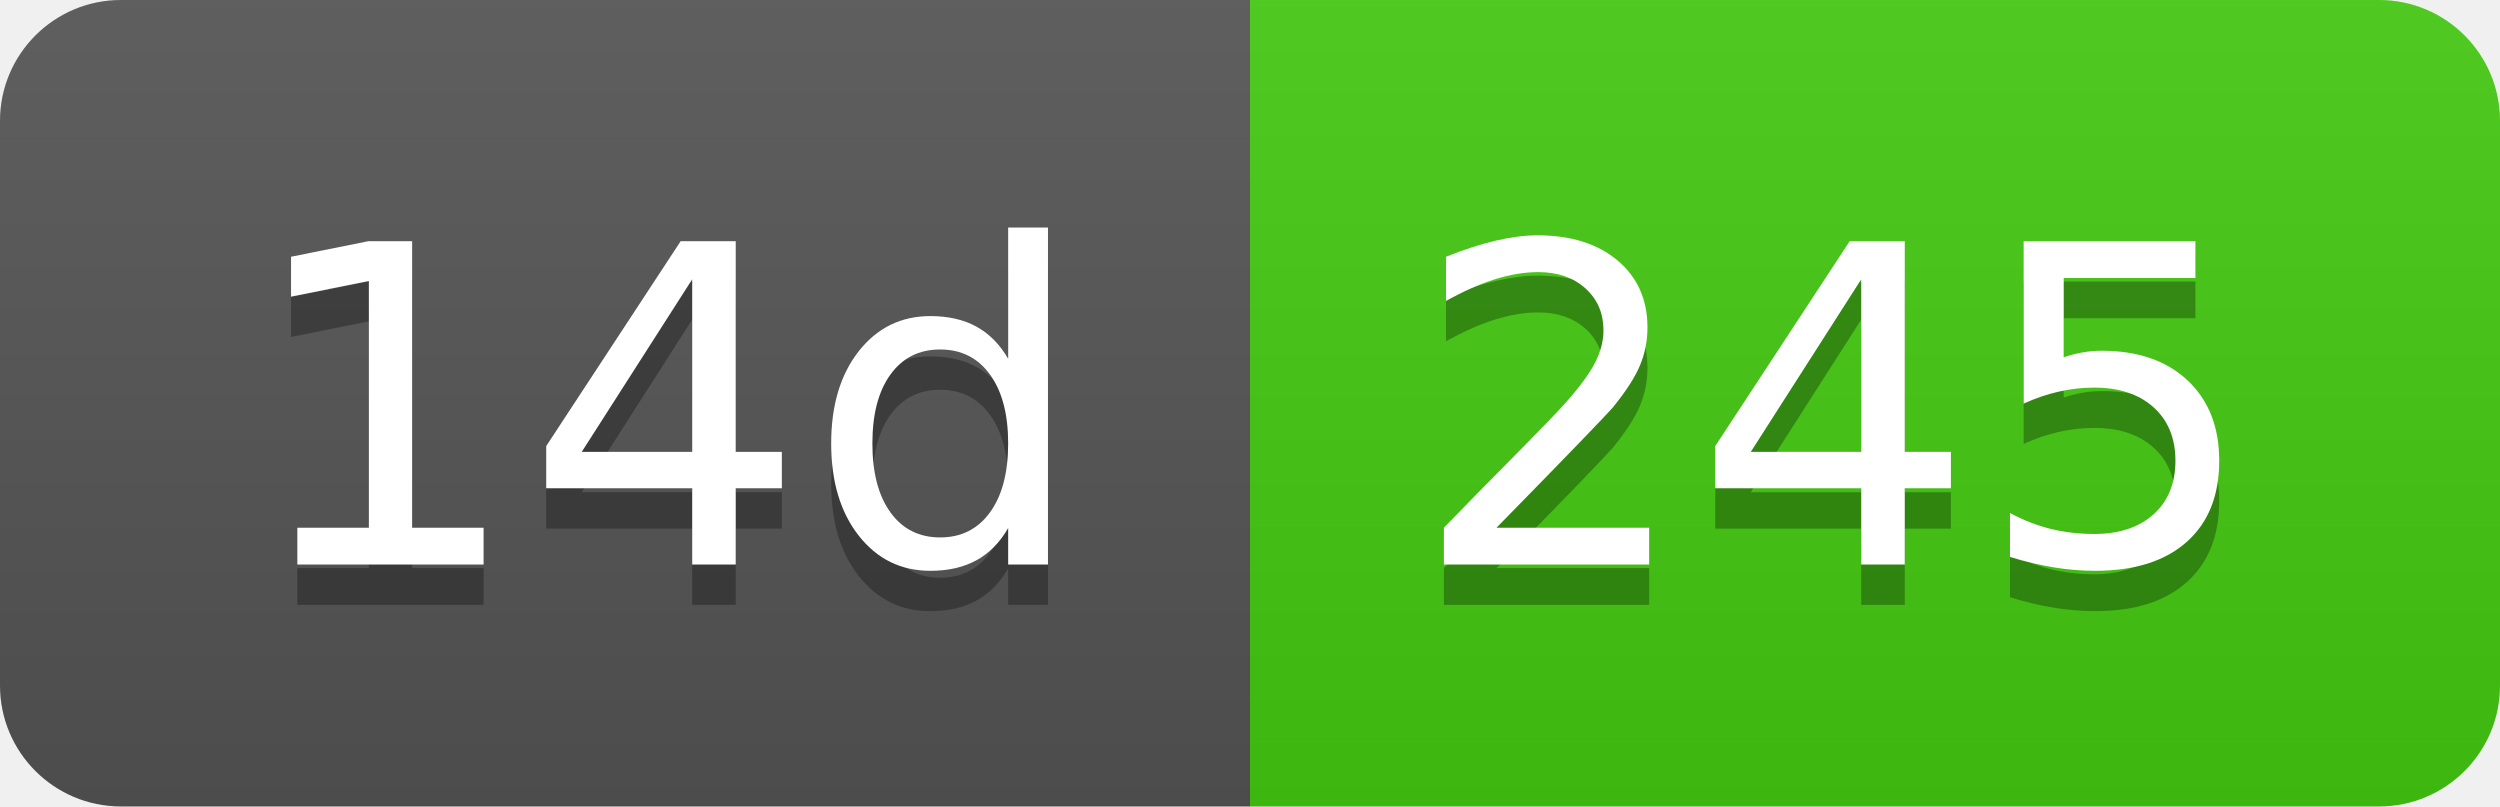
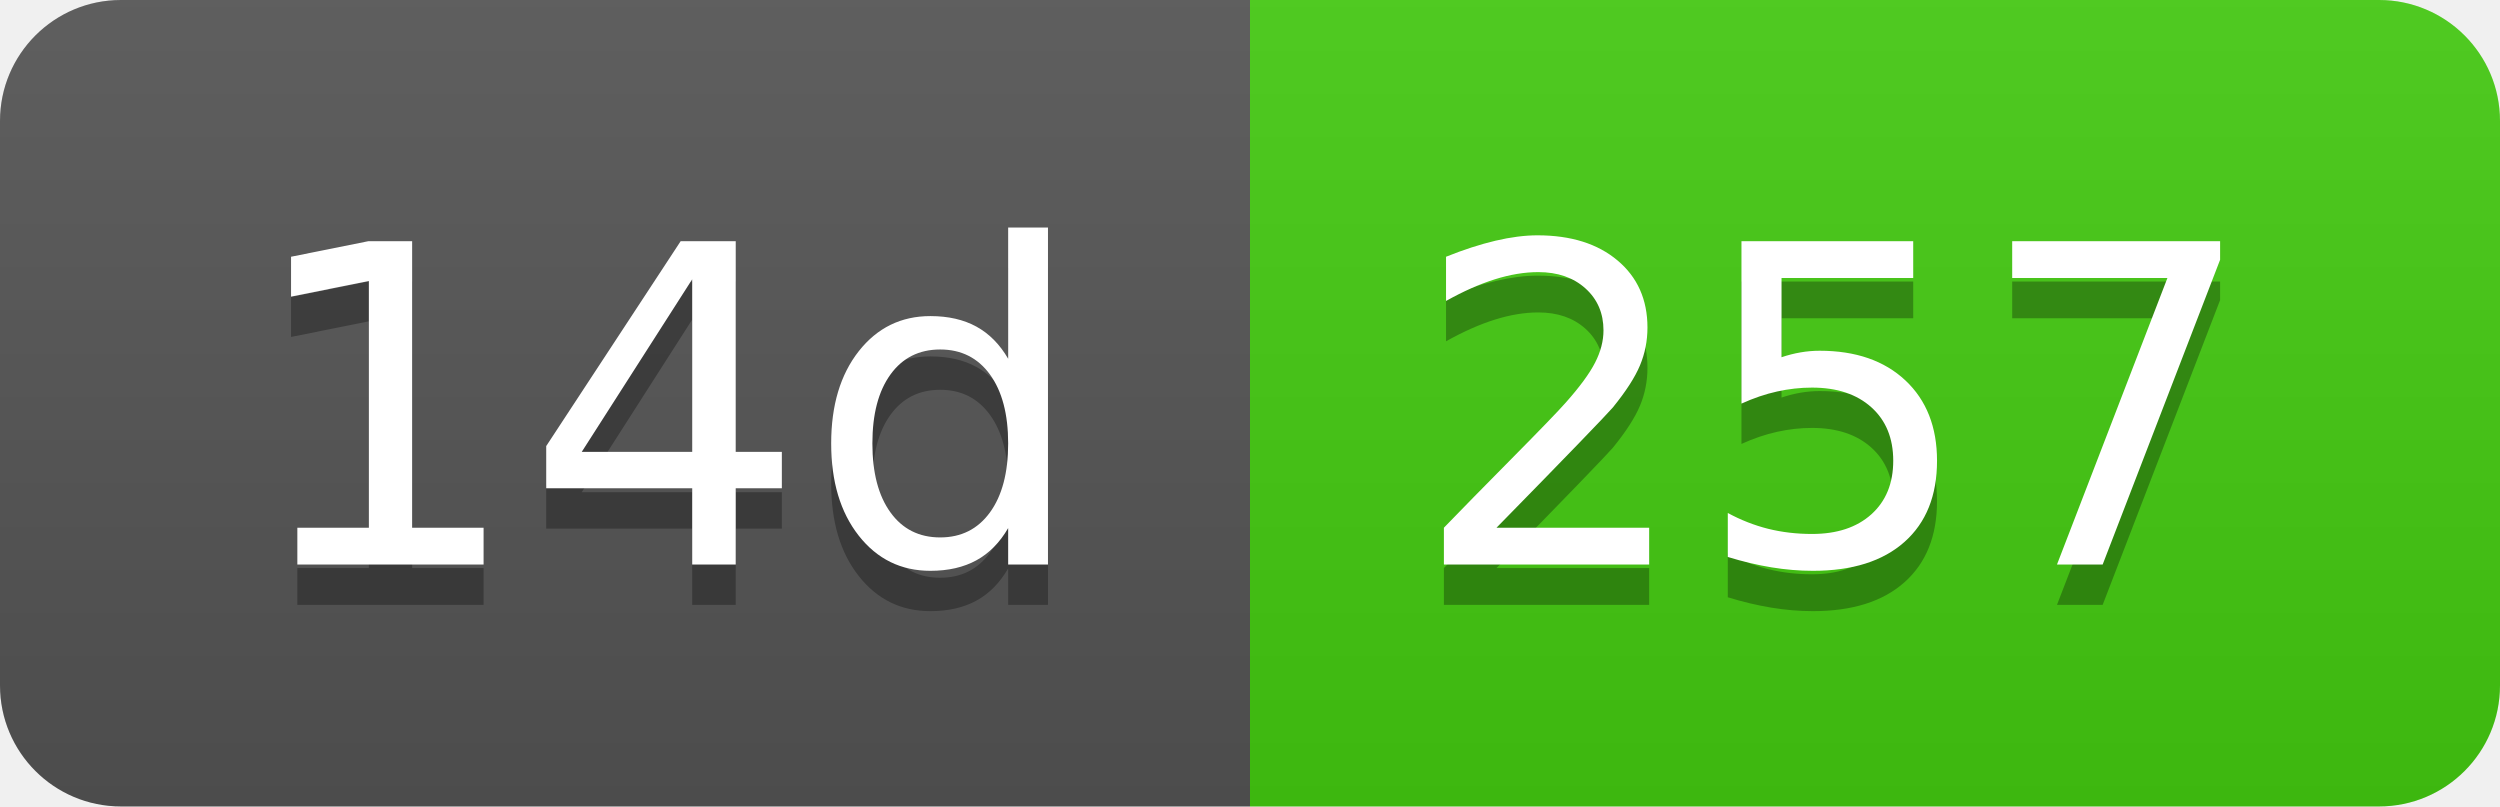
- <svg xmlns="http://www.w3.org/2000/svg" width="62" height="20" role="img" aria-label="14d: 245">
+ <svg xmlns="http://www.w3.org/2000/svg" width="62" height="20" role="img" aria-label="14d: 257">
  <linearGradient id="s" x2="0" y2="100%">
    <stop offset="0" stop-color="#bbb" stop-opacity=".1" />
    <stop offset="1" stop-opacity=".1" />
  </linearGradient>
  <clipPath id="r">
    <rect width="62" height="20" rx="3" fill="#fff" />
  </clipPath>
  <g clip-path="url(#r)">
    <rect width="31" height="20" fill="#555" />
    <rect x="31" width="31" height="20" fill="#4c1" />
    <rect width="62" height="20" fill="url(#s)" />
  </g>
  <g fill="#fff" text-anchor="middle" font-family="Verdana,Geneva,DejaVu Sans,sans-serif" text-rendering="geometricPrecision" font-size="110">
    <text aria-hidden="true" x="165" y="150" fill="#010101" fill-opacity=".3" transform="scale(.1)" textLength="210">14d</text>
    <text x="165" y="140" transform="scale(.1)" fill="#fff" textLength="210">14d</text>
-     <text aria-hidden="true" x="455" y="150" fill="#010101" fill-opacity=".3" transform="scale(.1)" textLength="210">245</text>
-     <text x="455" y="140" transform="scale(.1)" fill="#fff" textLength="210">245</text>
+     <text aria-hidden="true" x="455" y="150" fill="#010101" fill-opacity=".3" transform="scale(.1)" textLength="210">257</text>
+     <text x="455" y="140" transform="scale(.1)" fill="#fff" textLength="210">257</text>
  </g>
</svg>
